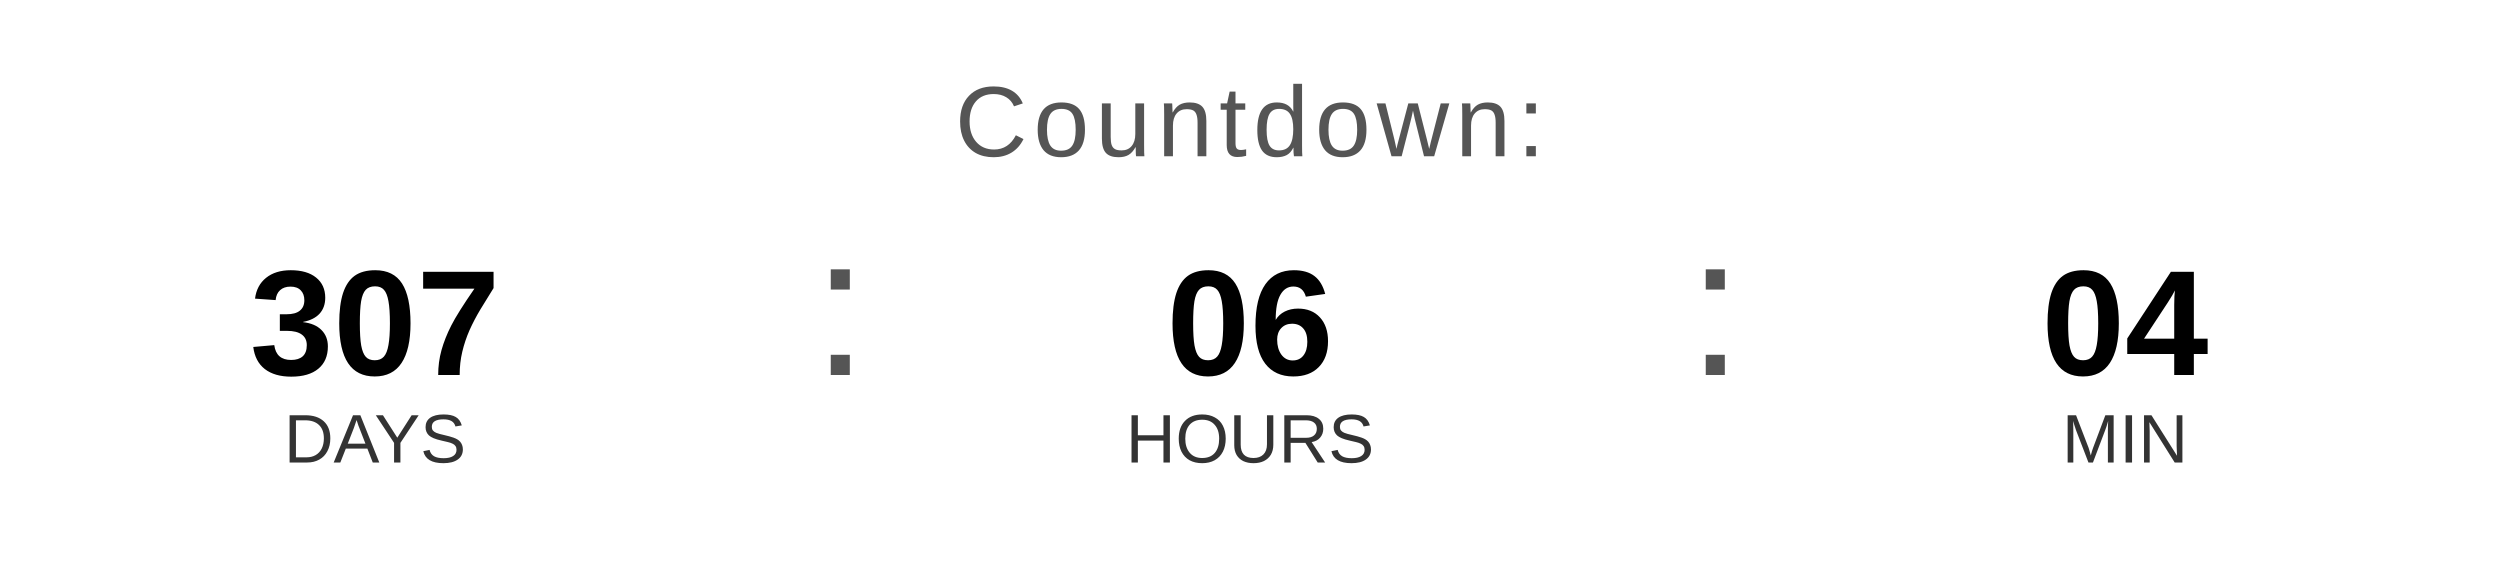
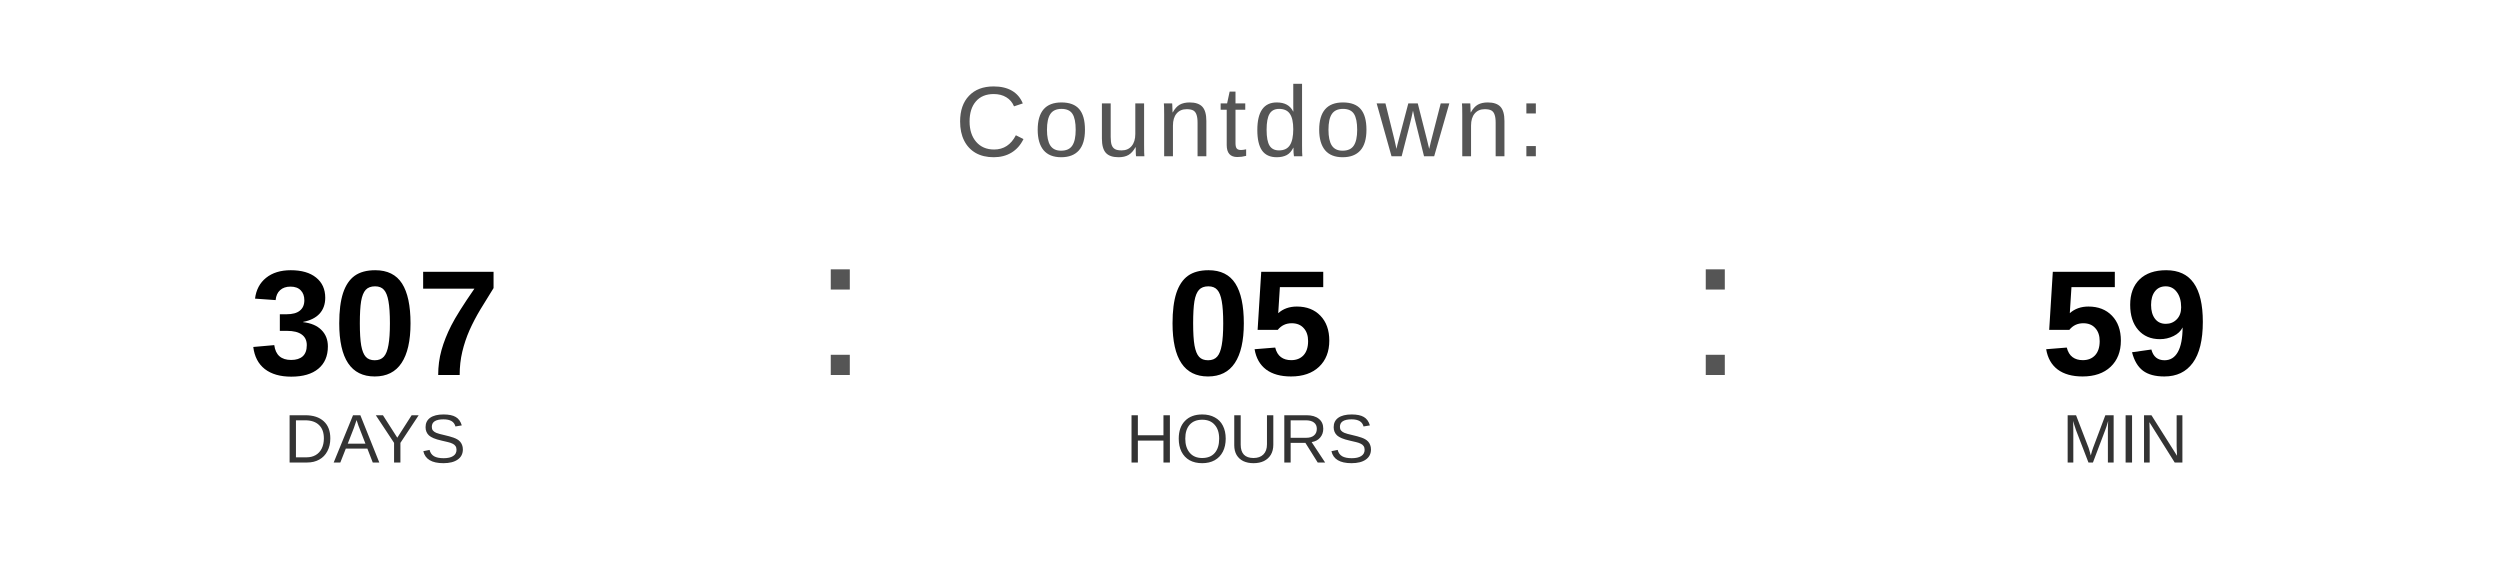
<svg xmlns="http://www.w3.org/2000/svg" width="400" height="90" viewBox="0 0 400 90">
  <text x="200" y="25" font-family="Arial, Helvetica, sans-serif" font-size="16" fill="#555555" text-anchor="middle" letter-spacing="1">
    Countdown:
  </text>
  <text x="60" y="60" font-family="Arial, Helvetica, sans-serif" font-size="24" font-weight="bold" fill="#000000" text-anchor="middle">307</text>
  <text x="60" y="74" font-family="Arial, Helvetica, sans-serif" font-size="11" fill="#333333" text-anchor="middle">DAYS</text>
  <text x="130" y="60" font-family="Arial, sans-serif" font-size="32" fill="#555555">:</text>
-   <text x="200" y="60" font-family="Arial, Helvetica, sans-serif" font-size="24" font-weight="bold" fill="#000000" text-anchor="middle">06</text>
+   <text x="200" y="60" font-family="Arial, Helvetica, sans-serif" font-size="24" font-weight="bold" fill="#000000" text-anchor="middle">05</text>
  <text x="200" y="74" font-family="Arial, Helvetica, sans-serif" font-size="11" fill="#333333" text-anchor="middle">HOURS</text>
  <text x="270" y="60" font-family="Arial, sans-serif" font-size="32" fill="#555555">:</text>
-   <text x="340" y="60" font-family="Arial, Helvetica, sans-serif" font-size="24" font-weight="bold" fill="#000000" text-anchor="middle">04</text>
+   <text x="340" y="60" font-family="Arial, Helvetica, sans-serif" font-size="24" font-weight="bold" fill="#000000" text-anchor="middle">59</text>
  <text x="340" y="74" font-family="Arial, Helvetica, sans-serif" font-size="11" fill="#333333" text-anchor="middle">MIN</text>
</svg>
